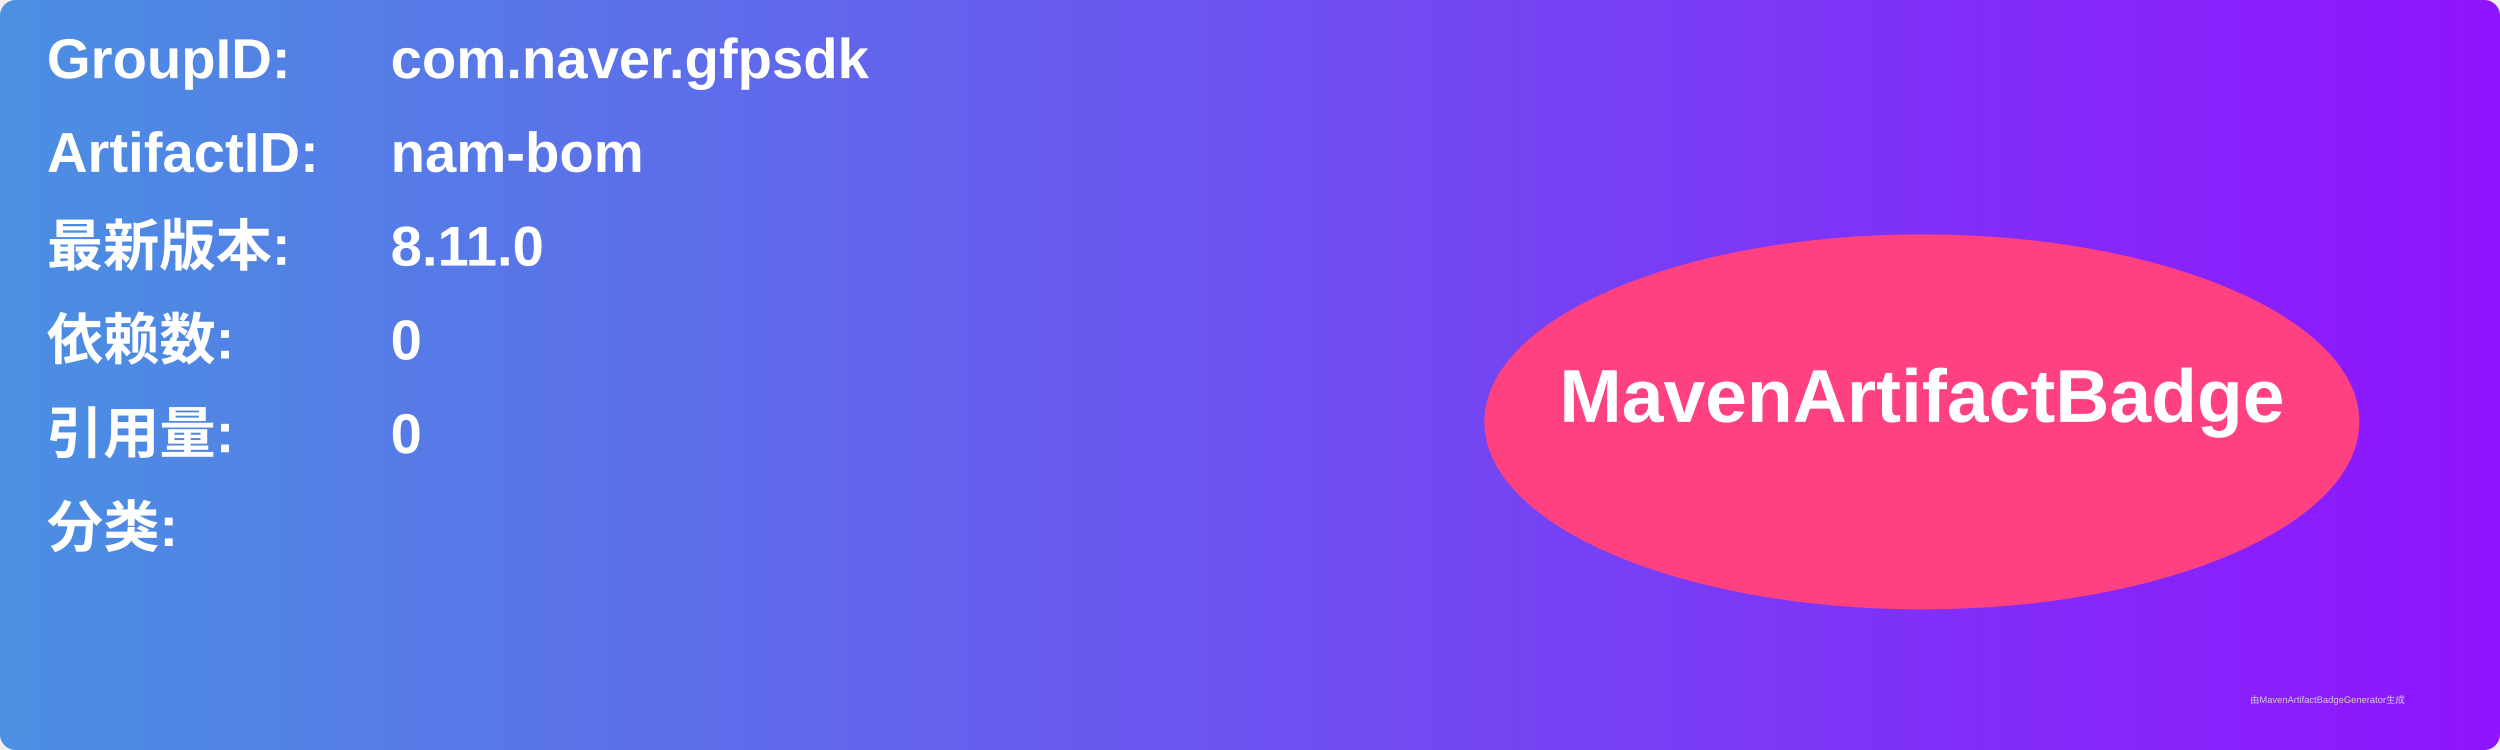
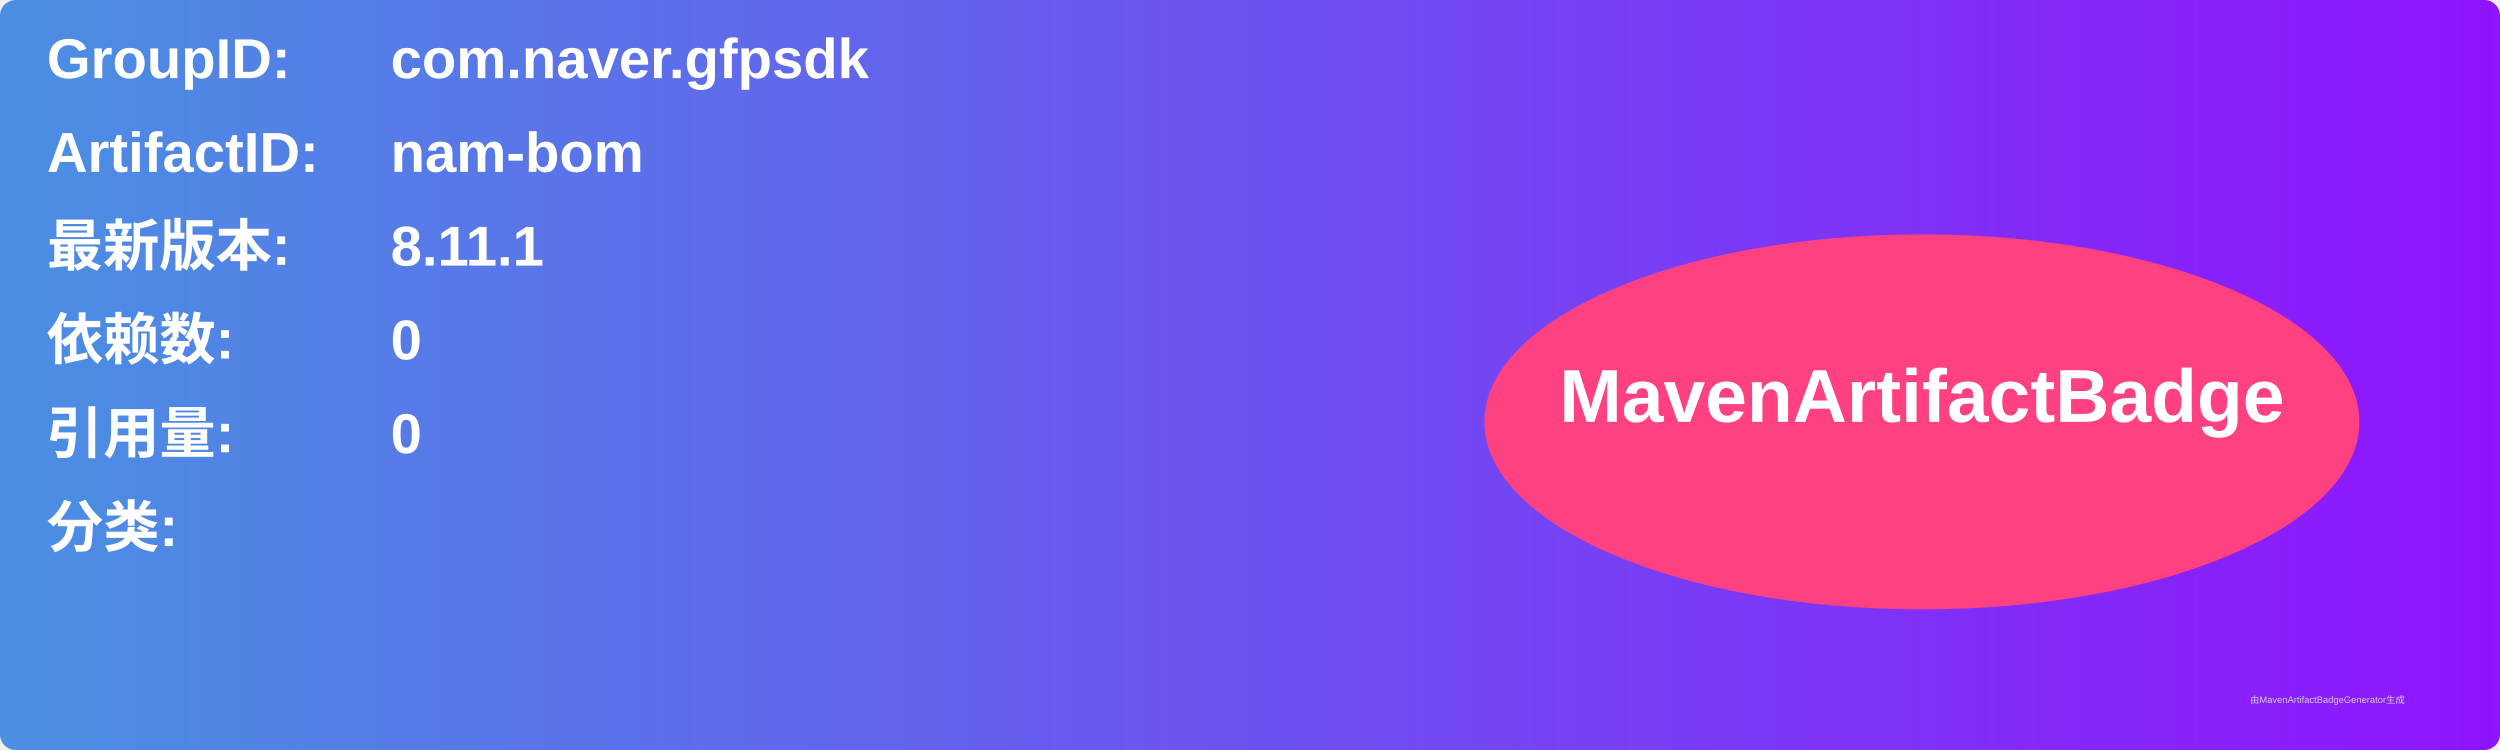
<svg xmlns="http://www.w3.org/2000/svg" width="800" height="240" viewBox="0 0 800 240">
  <linearGradient id="grad" x1="0%" y1="0%" x2="100%" y2="0%">
    <stop offset="0%" stop-color="#4a90e2" />
    <stop offset="100%" stop-color="#9013fe" />
  </linearGradient>
  <rect width="100%" height="100%" rx="5" ry="5" fill="url(#grad)" />
  <g transform="translate(15, 15)">
    <text x="0" y="10" font-family="Arial" font-size="18" fill="white" font-weight="bold" width="260">GroupID:</text>
    <text x="110" y="10" font-family="Arial" font-size="18" fill="white" font-weight="bold" width="460">com.naver.gfpsdk</text>
    <text x="0" y="40" font-family="Arial" font-size="18" fill="white" font-weight="bold" width="260">ArtifactID:</text>
    <text x="110" y="40" font-family="Arial" font-size="18" fill="white" font-weight="bold" width="460">nam-bom</text>
    <text x="0" y="70" font-family="Arial" font-size="18" fill="white" font-weight="bold">最新版本:</text>
    <text x="110" y="70" font-family="Arial" font-size="18" fill="white" font-weight="bold">
-       <tspan font-weight="bold">8.11.0</tspan>
+       <tspan font-weight="bold">8.11.1</tspan>
    </text>
    <text x="0" y="100" font-family="Arial" font-size="18" fill="white" font-weight="bold">依赖数: </text>
    <text x="110" y="100" font-family="Arial" font-size="18" fill="white">
      <tspan font-weight="bold">0</tspan>
    </text>
    <text x="0" y="130" font-family="Arial" font-size="18" fill="white" font-weight="bold">引用量: </text>
    <text x="110" y="130" font-family="Arial" font-size="18" fill="white">
      <tspan font-weight="bold">0</tspan>
    </text>
    <text x="0" y="160" font-family="Arial" font-size="18" fill="white" font-weight="bold">分类:</text>
    <text x="10" y="190" font-family="Arial" font-size="10" fill="white">
      <tspan font-weight="bold" />
    </text>
    <ellipse cx="600" cy="120" rx="140" ry="60" fill="#ff4081" />
    <text x="600" y="120" text-anchor="middle" font-family="Arial" font-size="24" fill="white" font-weight="bold">MavenArtifactBadge</text>
  </g>
  <text x="720" y="225" font-family="Arial" font-size="3" fill="#d0d0d0">由MavenArtifactBadgeGenerator生成</text>
</svg>
